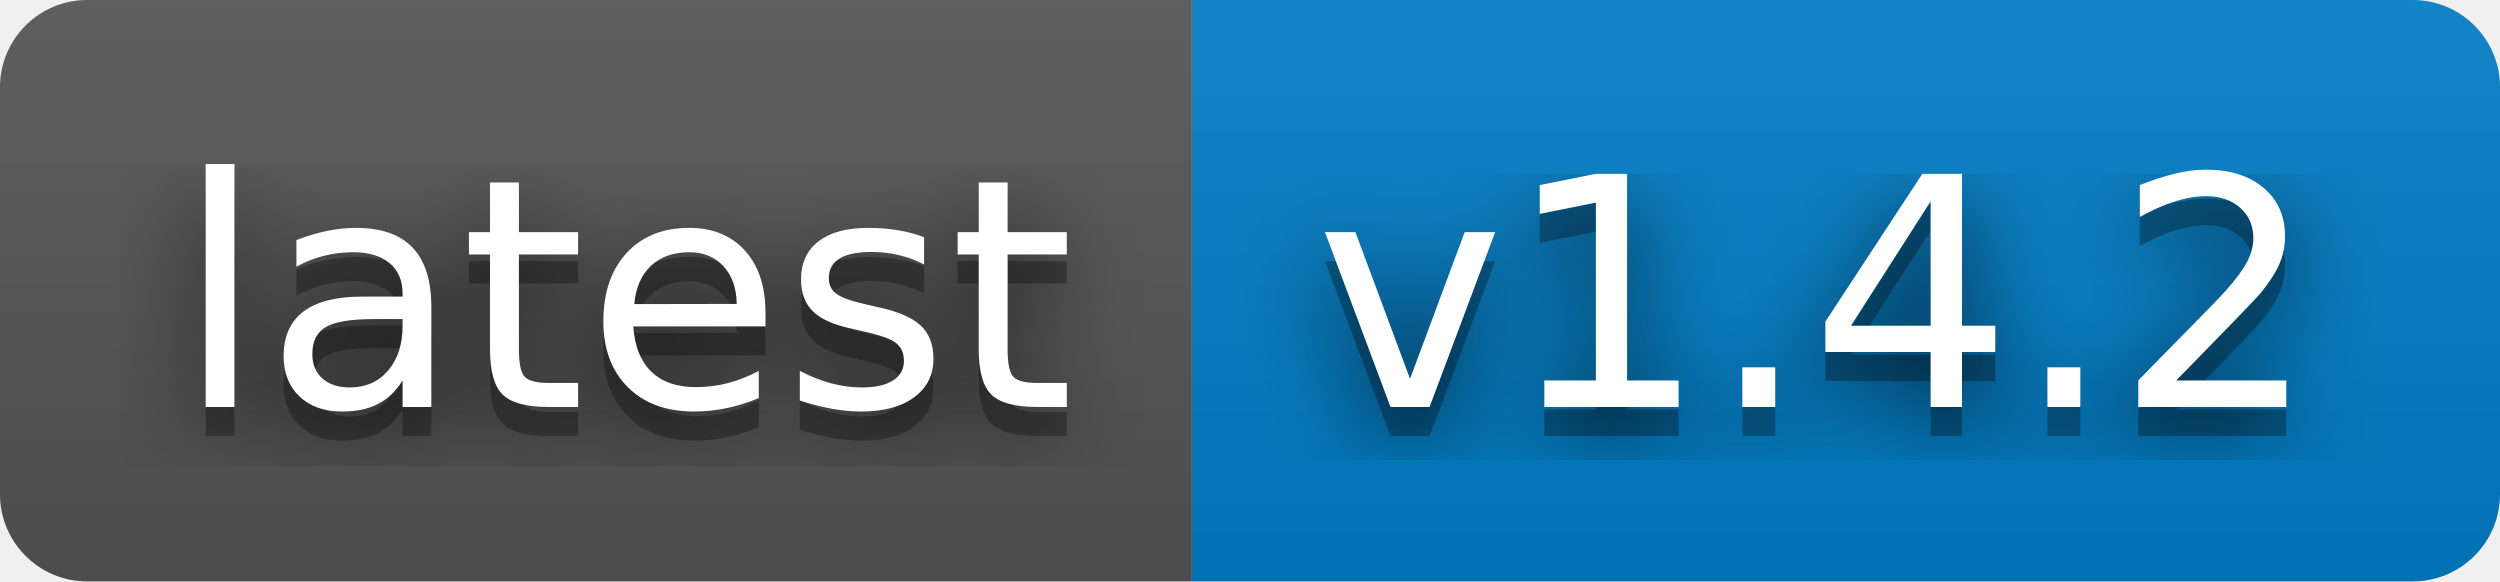
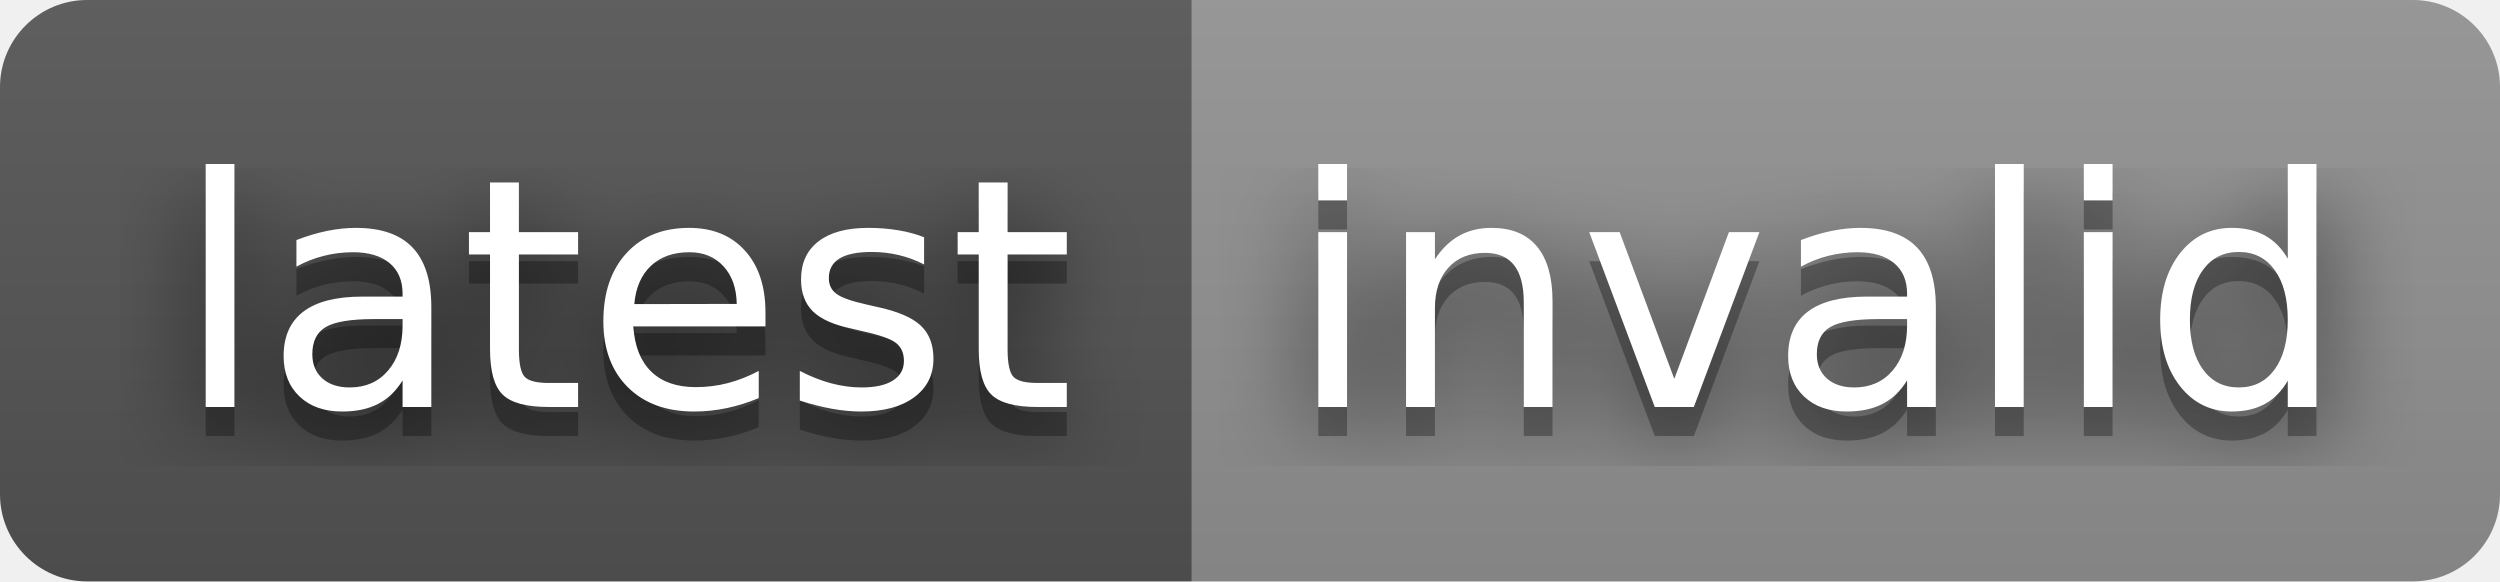
- <svg xmlns="http://www.w3.org/2000/svg" width="86" height="20" role="img" aria-label="latest: v1.4.2">
+ <svg xmlns="http://www.w3.org/2000/svg" width="86" height="20" role="img" aria-label="latest: invalid">
  <filter id="blur">
    <feGaussianBlur stdDeviation="16" />
  </filter>
  <linearGradient id="s" x2="0" y2="100%">
    <stop offset="0" stop-color="#bbb" stop-opacity=".1" />
    <stop offset="1" stop-opacity=".1" />
  </linearGradient>
  <clipPath id="r">
    <rect width="86" height="20" rx="3" />
  </clipPath>
  <g clip-path="url(#r)">
    <rect width="41" height="20" fill="#555" />
-     <rect x="41" width="45" height="20" fill="#007ec6" />
+     <rect x="41" width="45" height="20" fill="#939393" />
    <rect width="86" height="20" fill="url(#s)" />
  </g>
  <g fill="#fff" text-anchor="middle" font-family="Verdana,Geneva,DejaVu Sans,sans-serif" text-rendering="geometricPrecision" font-size="110">
    <g transform="scale(.1)">
      <g aria-hidden="true" fill="#010101">
        <text x="215" y="150" fill-opacity=".8" filter="url(#blur)" textLength="310">latest</text>
        <text x="215" y="150" fill-opacity=".3" textLength="310">latest</text>
      </g>
      <text x="215" y="140" textLength="310">latest</text>
    </g>
    <g transform="scale(.1)">
      <g aria-hidden="true" fill="#010101">
-         <text x="625" y="150" fill-opacity=".8" filter="url(#blur)" textLength="350">v1.4.2</text>
-         <text x="625" y="150" fill-opacity=".3" textLength="350">v1.4.2</text>
+         <text x="625" y="150" fill-opacity=".8" filter="url(#blur)" textLength="350">invalid</text>
+         <text x="625" y="150" fill-opacity=".3" textLength="350">invalid</text>
      </g>
-       <text x="625" y="140" textLength="350">v1.4.2</text>
+       <text x="625" y="140" textLength="350">invalid</text>
    </g>
  </g>
</svg>
